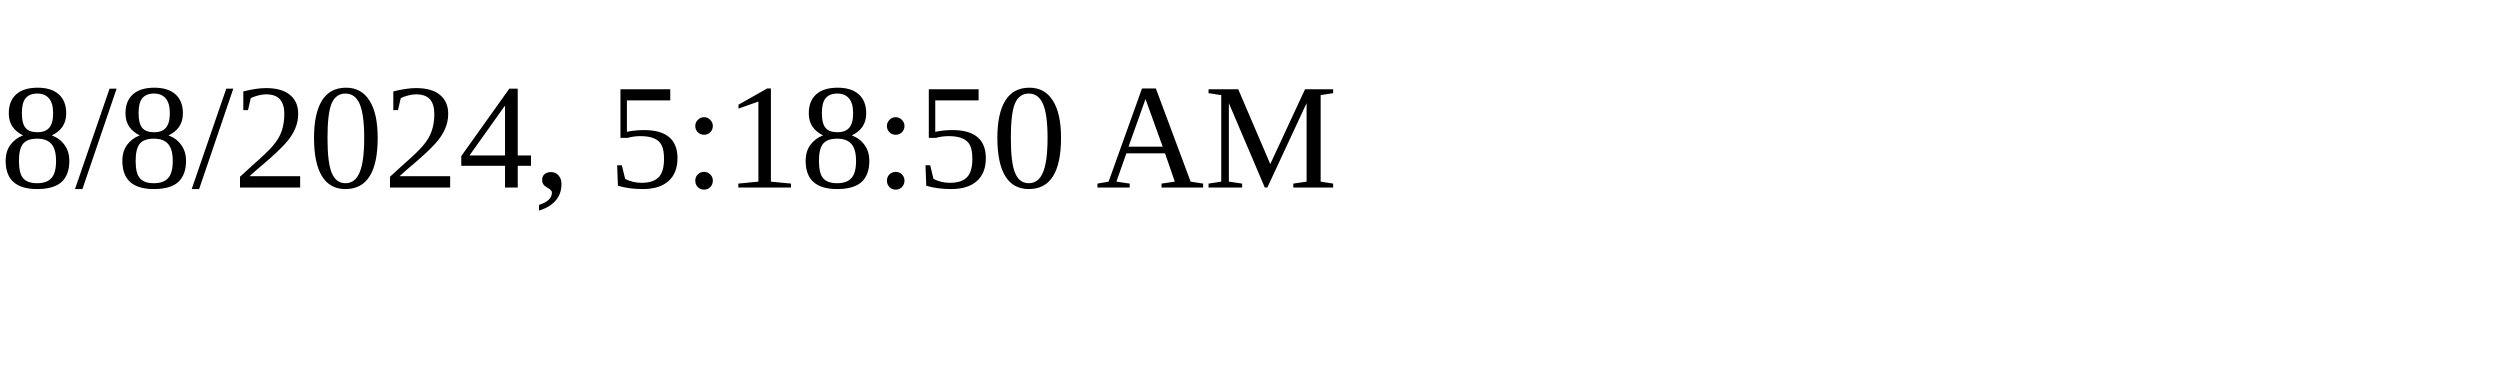
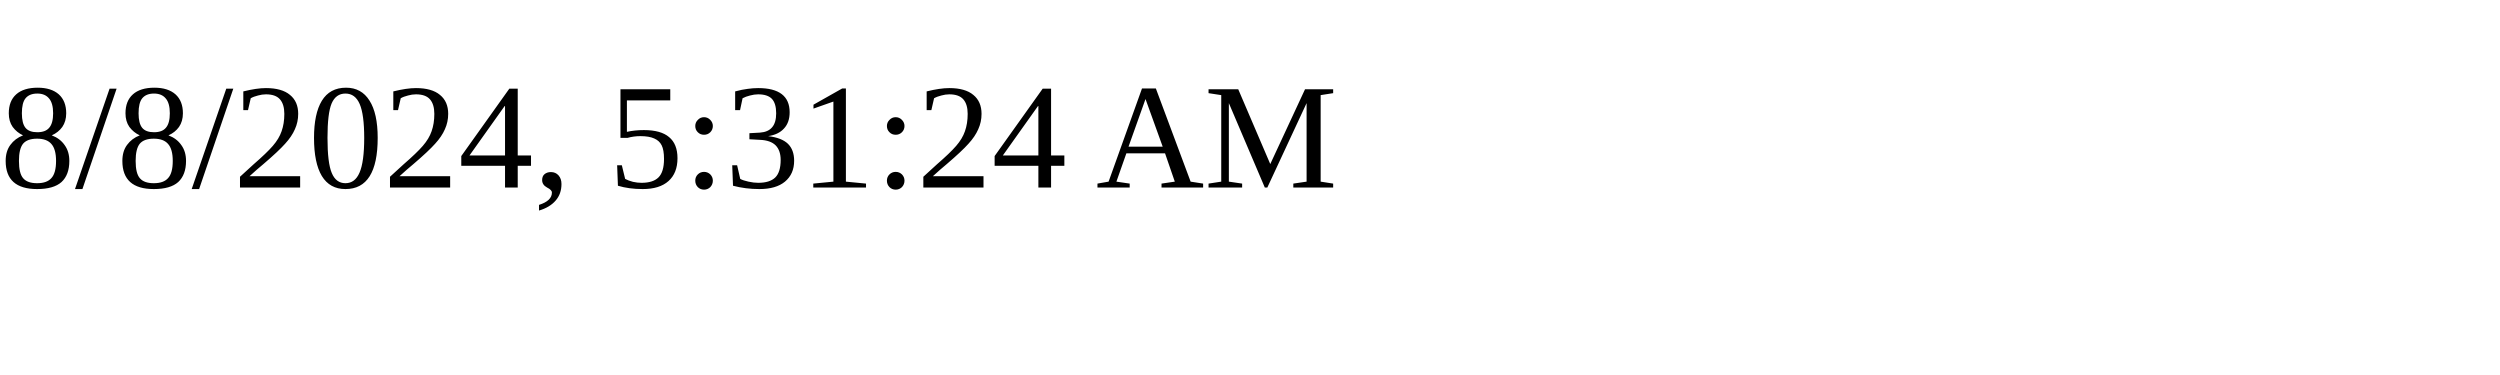
<svg xmlns="http://www.w3.org/2000/svg" height="30" width="200">
-   <text x="0" y="15">8/8/2024, 5:18:50 AM</text>
+   <text x="0" y="15">8/8/2024, 5:31:24 AM</text>
</svg>
